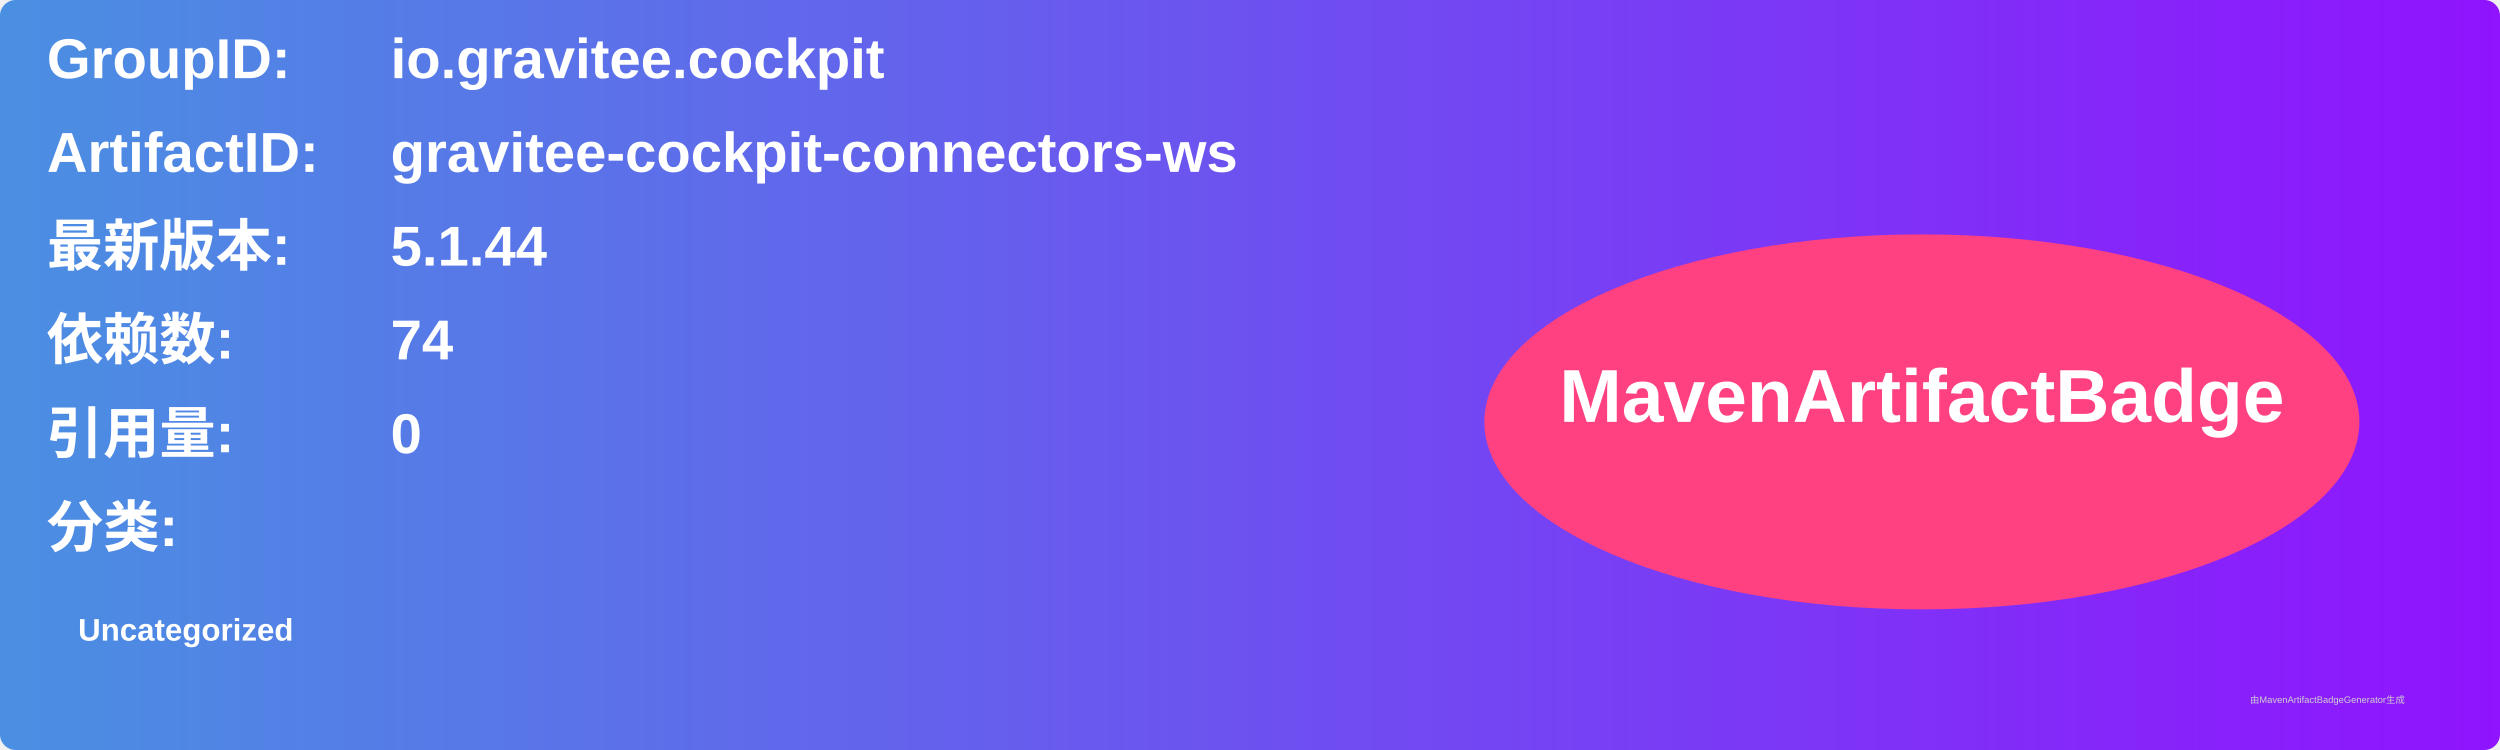
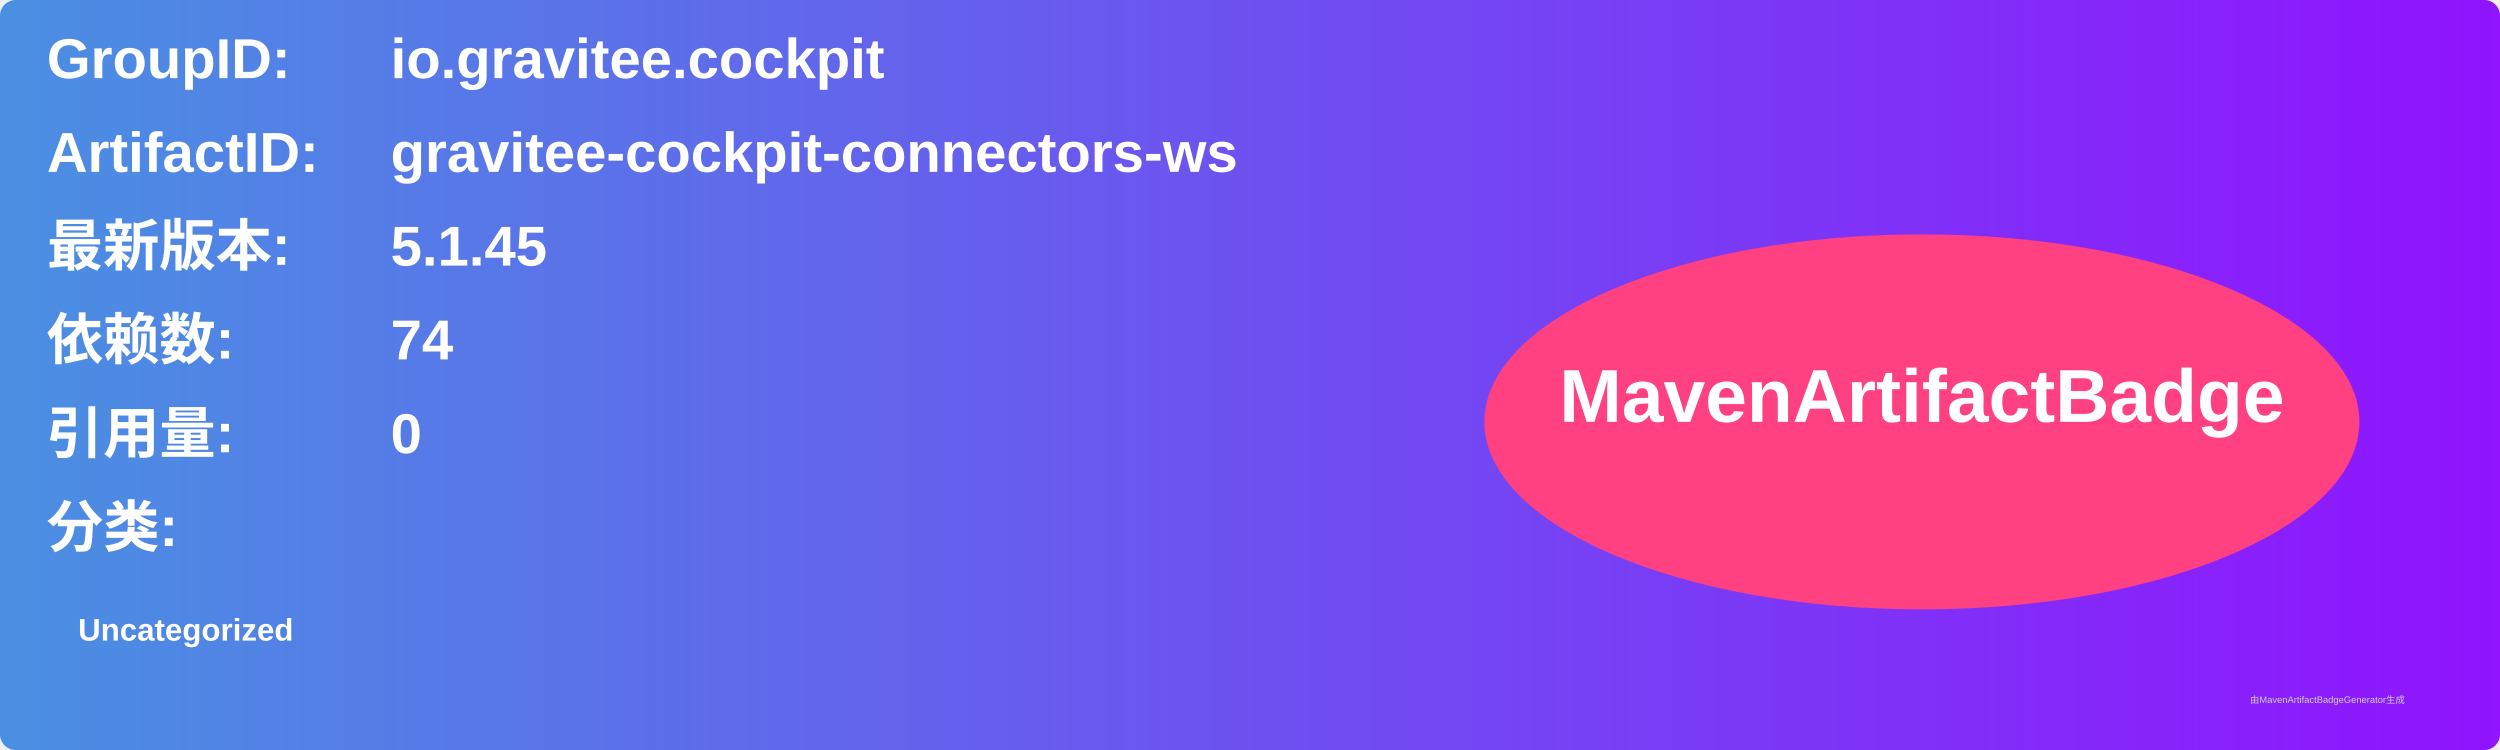
<svg xmlns="http://www.w3.org/2000/svg" width="800" height="240" viewBox="0 0 800 240">
  <linearGradient id="grad" x1="0%" y1="0%" x2="100%" y2="0%">
    <stop offset="0%" stop-color="#4a90e2" />
    <stop offset="100%" stop-color="#9013fe" />
  </linearGradient>
  <rect width="100%" height="100%" rx="5" ry="5" fill="url(#grad)" />
  <g transform="translate(15, 15)">
    <text x="0" y="10" font-family="Arial" font-size="18" fill="white" font-weight="bold" width="260">GroupID:</text>
    <text x="110" y="10" font-family="Arial" font-size="18" fill="white" font-weight="bold" width="460">io.gravitee.cockpit</text>
    <text x="0" y="40" font-family="Arial" font-size="18" fill="white" font-weight="bold" width="260">ArtifactID:</text>
    <text x="110" y="40" font-family="Arial" font-size="18" fill="white" font-weight="bold" width="460">gravitee-cockpit-connectors-ws</text>
    <text x="0" y="70" font-family="Arial" font-size="18" fill="white" font-weight="bold">最新版本:</text>
    <text x="110" y="70" font-family="Arial" font-size="18" fill="white" font-weight="bold">
-       <tspan font-weight="bold">5.1.44</tspan>
+       <tspan font-weight="bold">5.1.45</tspan>
    </text>
    <text x="0" y="100" font-family="Arial" font-size="18" fill="white" font-weight="bold">依赖数: </text>
    <text x="110" y="100" font-family="Arial" font-size="18" fill="white">
      <tspan font-weight="bold">74</tspan>
    </text>
    <text x="0" y="130" font-family="Arial" font-size="18" fill="white" font-weight="bold">引用量: </text>
    <text x="110" y="130" font-family="Arial" font-size="18" fill="white">
      <tspan font-weight="bold">0</tspan>
    </text>
    <text x="0" y="160" font-family="Arial" font-size="18" fill="white" font-weight="bold">分类:</text>
    <text x="10" y="190" font-family="Arial" font-size="10" fill="white">
      <tspan font-weight="bold">Uncategorized</tspan>
    </text>
    <ellipse cx="600" cy="120" rx="140" ry="60" fill="#ff4081" />
    <text x="600" y="120" text-anchor="middle" font-family="Arial" font-size="24" fill="white" font-weight="bold">MavenArtifactBadge</text>
  </g>
  <text x="720" y="225" font-family="Arial" font-size="3" fill="#d0d0d0">由MavenArtifactBadgeGenerator生成</text>
</svg>
